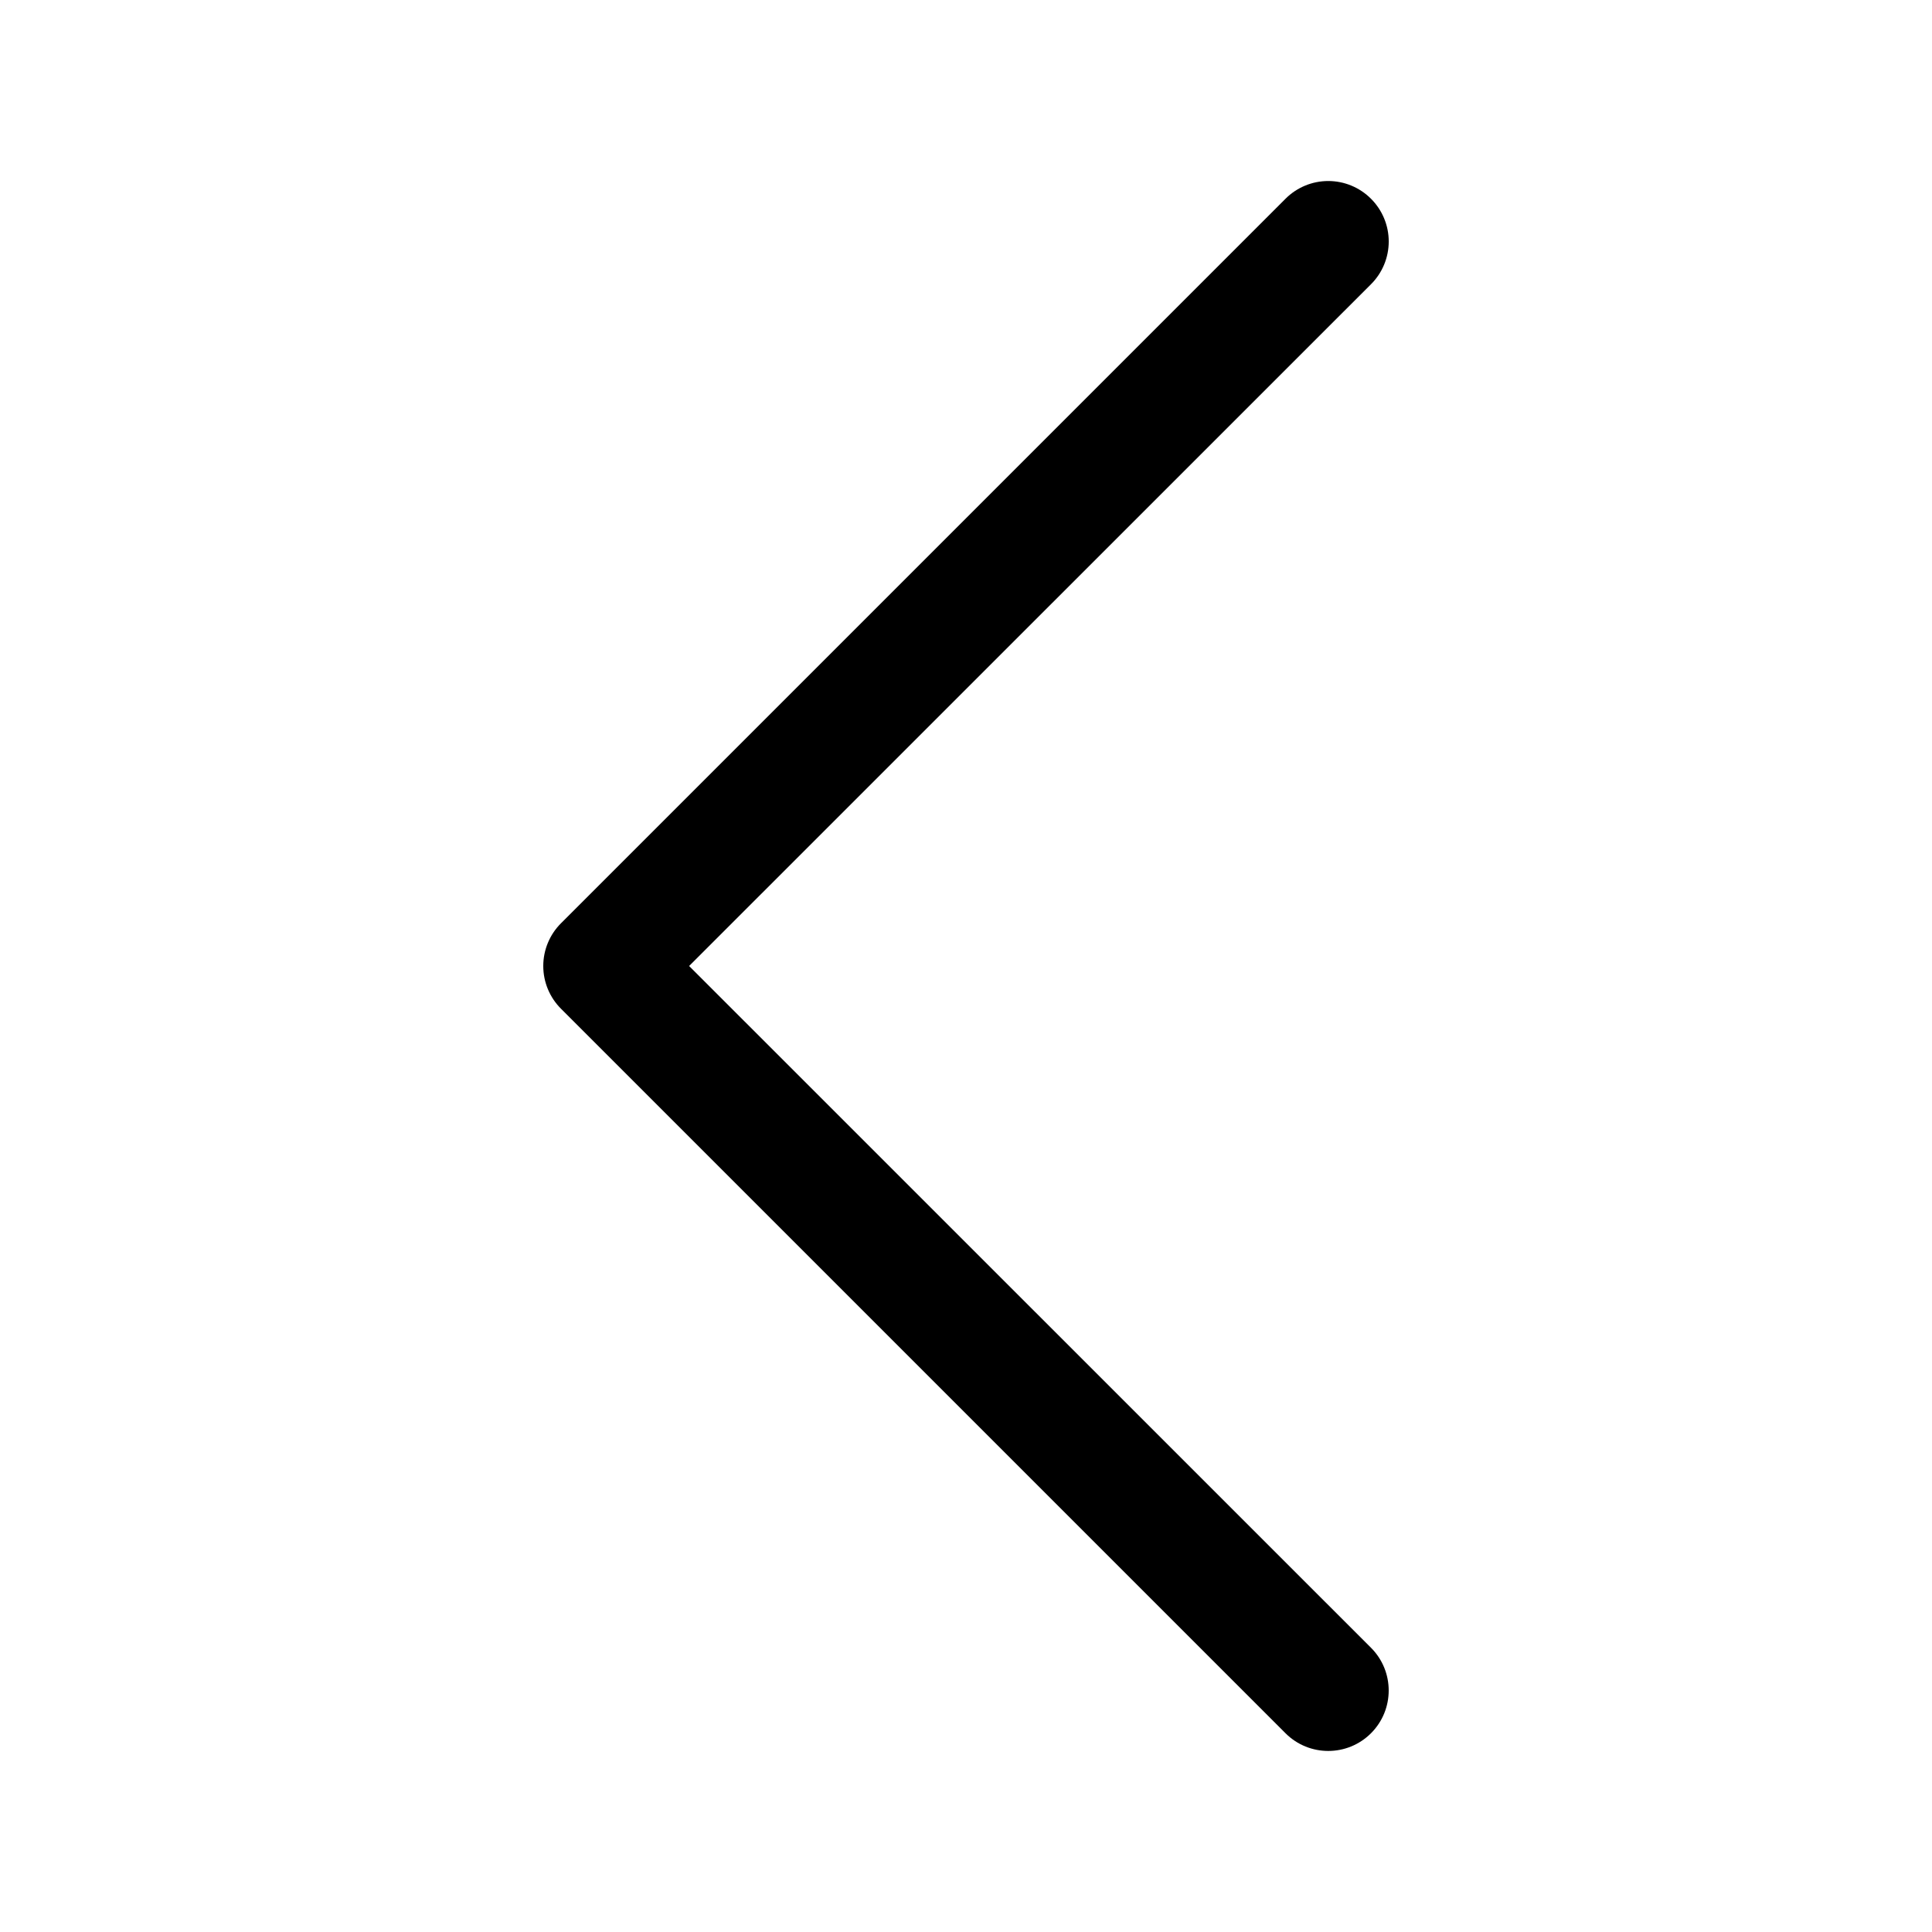
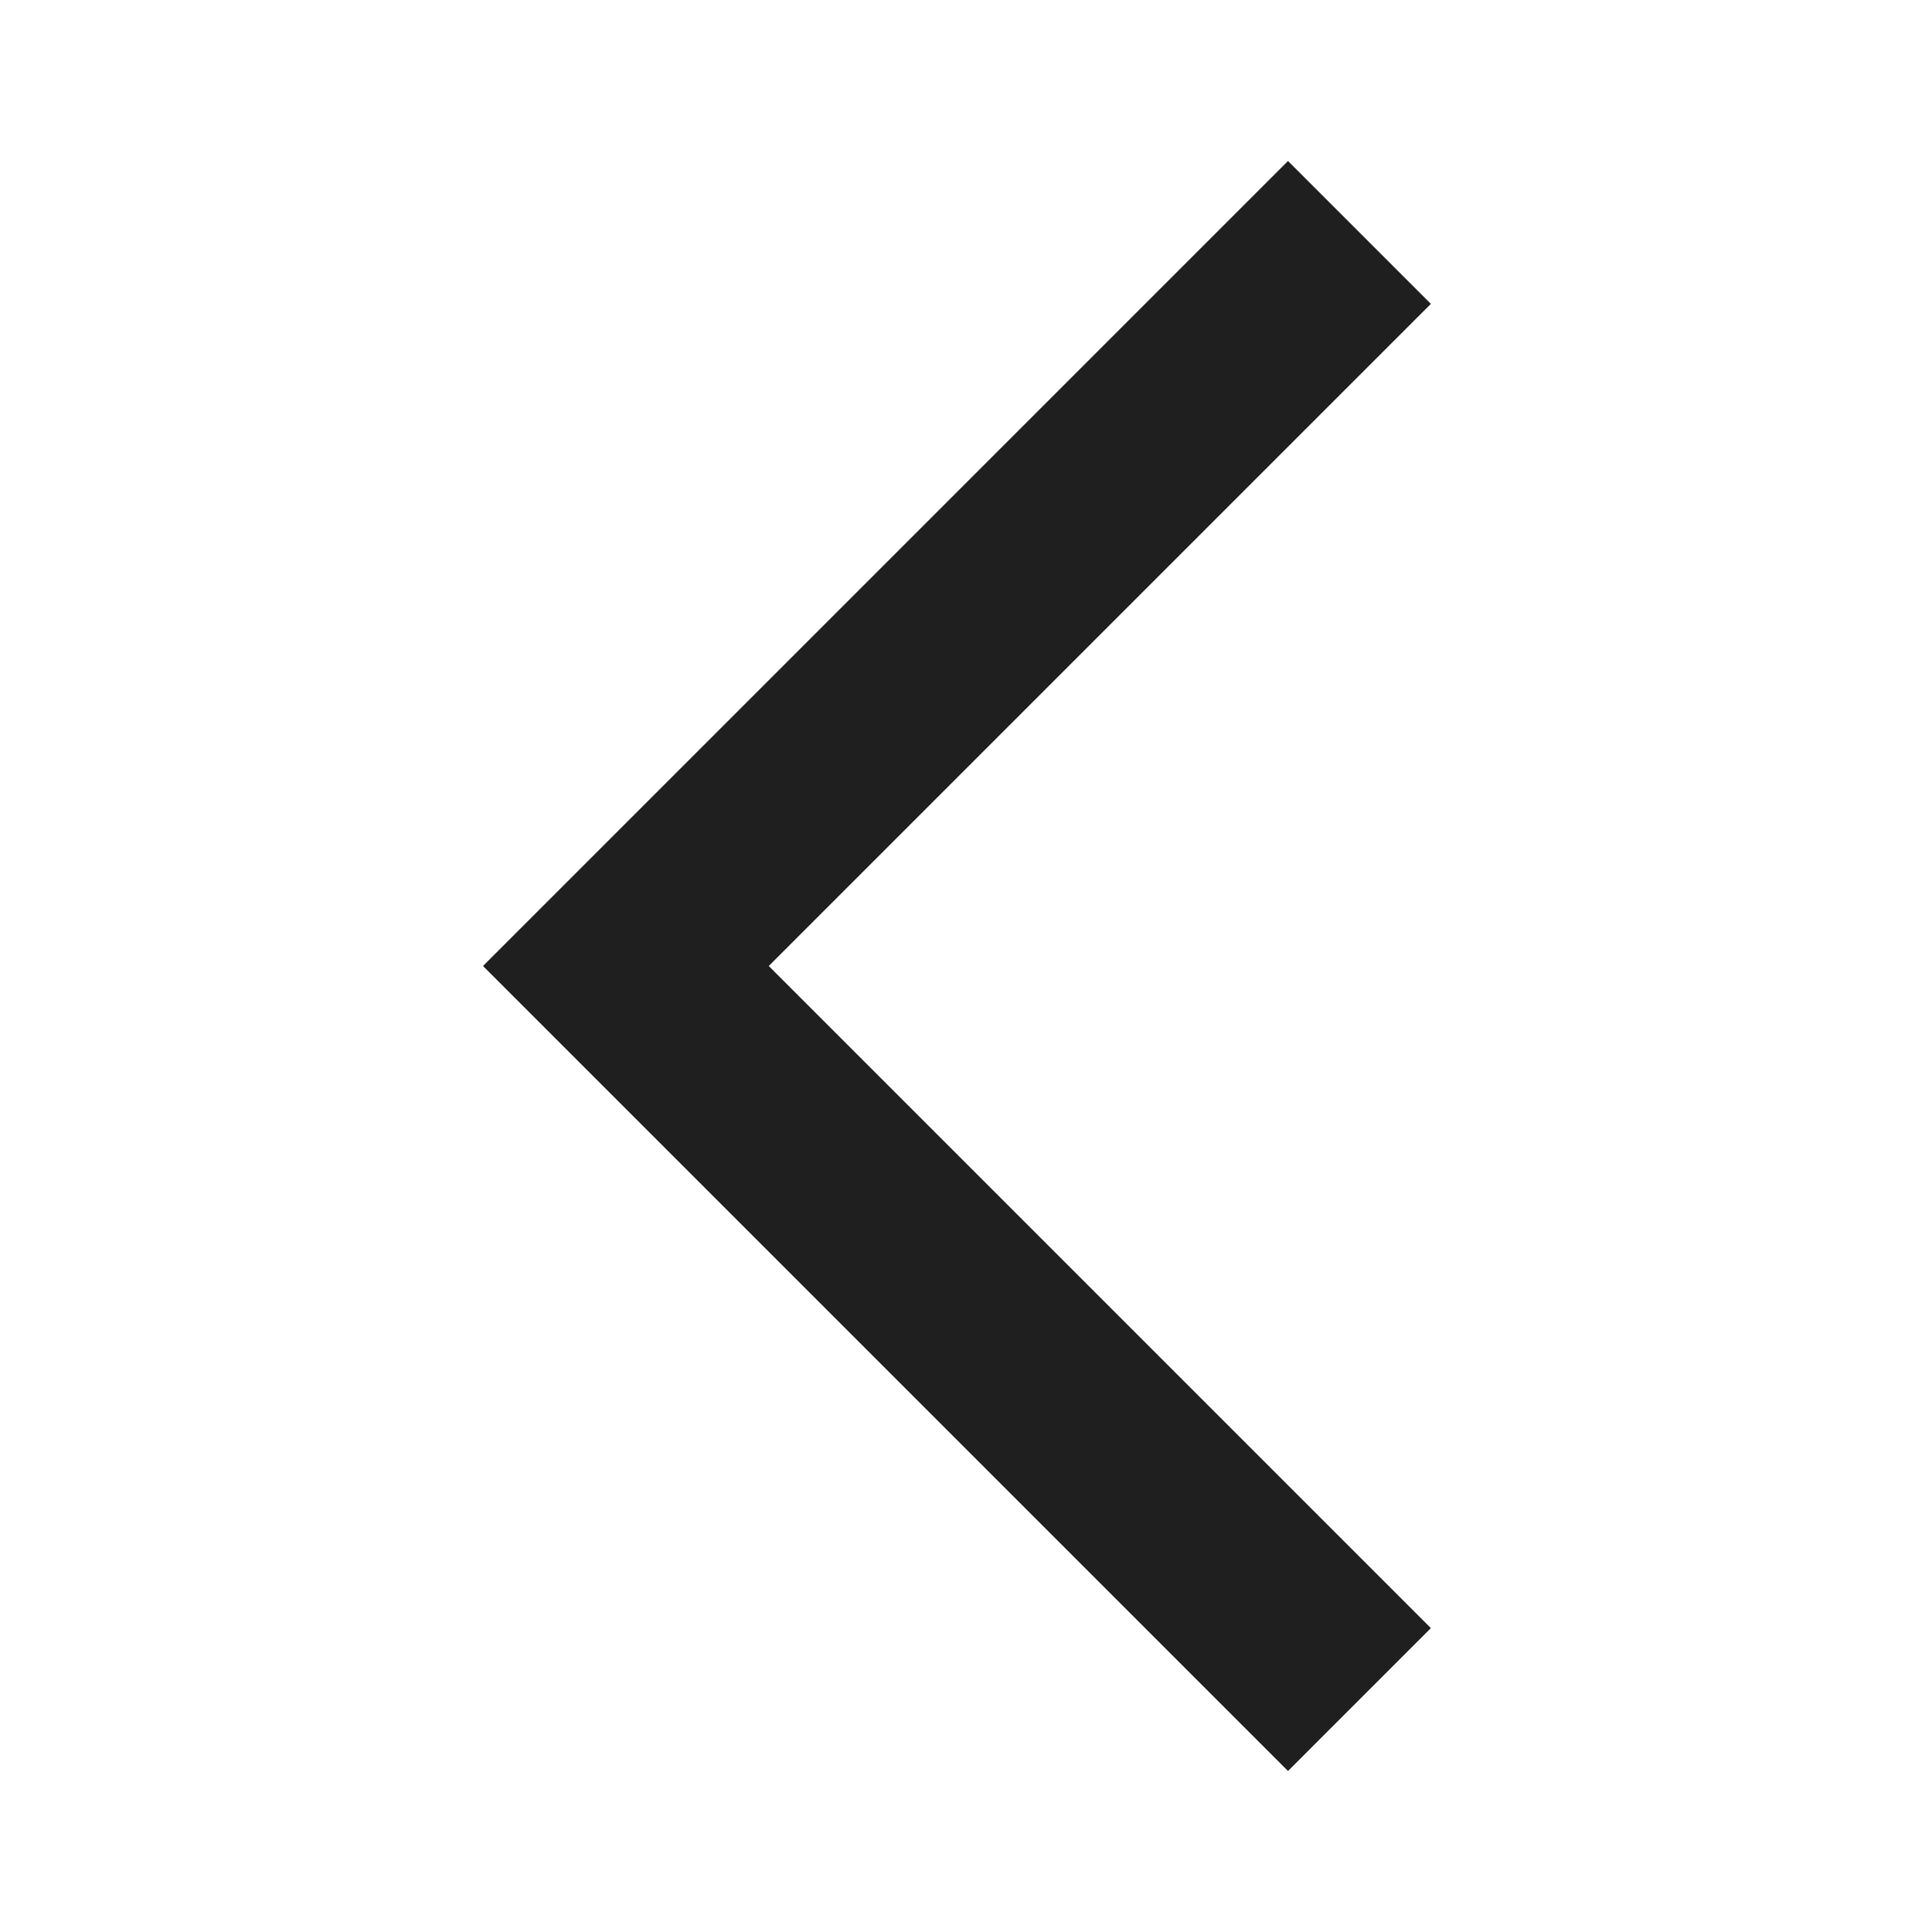
- <svg xmlns="http://www.w3.org/2000/svg" width="16" height="16" fill="currentColor" class="bi bi-chevron-left" viewBox="0 0 16 16">
-   <path fill-rule="evenodd" d="M11.354 1.646a.5.5 0 0 1 0 .708L5.707 8l5.647 5.646a.5.5 0 0 1-.708.708l-6-6a.5.5 0 0 1 0-.708l6-6a.5.5 0 0 1 .708 0" />
+ <svg xmlns="http://www.w3.org/2000/svg" height="24px" viewBox="0 -960 960 960" width="24px" fill="#1f1f1f">
+   <path d="M640-80 240-480l400-400 71 71-329 329 329 329-71 71Z" />
</svg>
